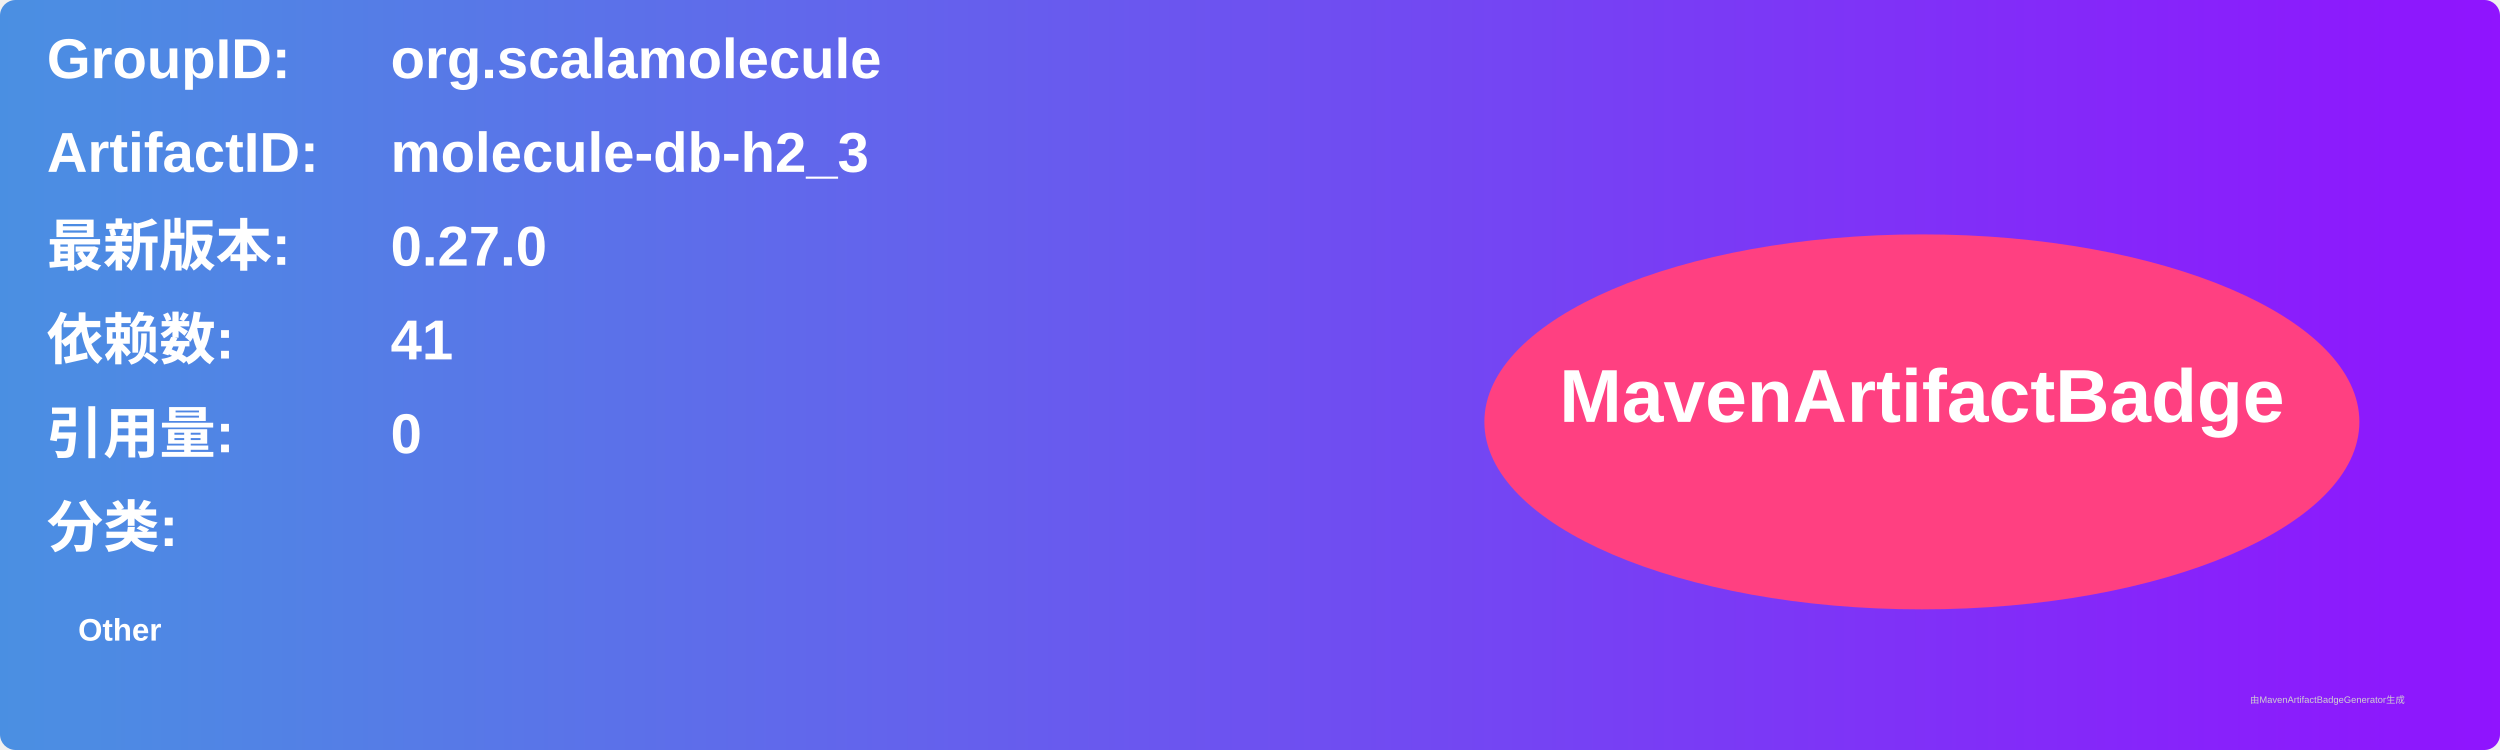
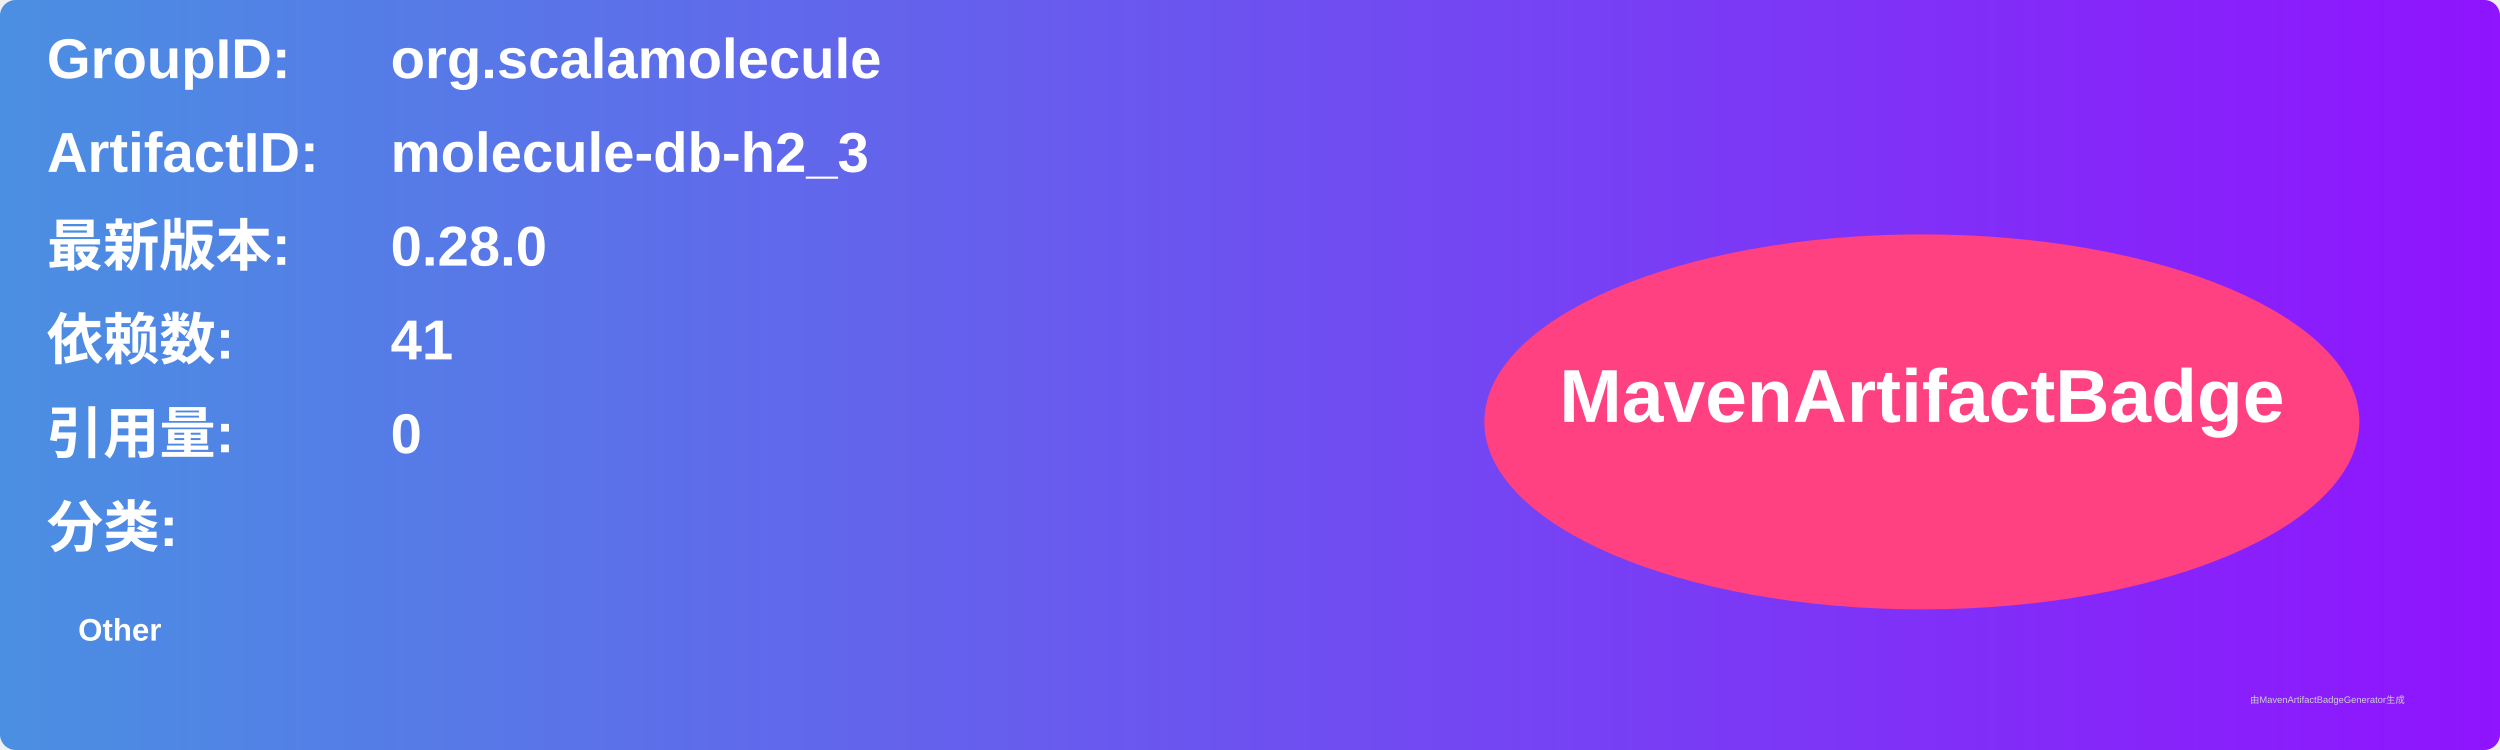
<svg xmlns="http://www.w3.org/2000/svg" width="800" height="240" viewBox="0 0 800 240">
  <linearGradient id="grad" x1="0%" y1="0%" x2="100%" y2="0%">
    <stop offset="0%" stop-color="#4a90e2" />
    <stop offset="100%" stop-color="#9013fe" />
  </linearGradient>
  <rect width="100%" height="100%" rx="5" ry="5" fill="url(#grad)" />
  <g transform="translate(15, 15)">
    <text x="0" y="10" font-family="Arial" font-size="18" fill="white" font-weight="bold" width="260">GroupID:</text>
    <text x="110" y="10" font-family="Arial" font-size="18" fill="white" font-weight="bold" width="460">org.scalamolecule</text>
    <text x="0" y="40" font-family="Arial" font-size="18" fill="white" font-weight="bold" width="260">ArtifactID:</text>
    <text x="110" y="40" font-family="Arial" font-size="18" fill="white" font-weight="bold" width="460">molecule-db-h2_3</text>
    <text x="0" y="70" font-family="Arial" font-size="18" fill="white" font-weight="bold">最新版本:</text>
    <text x="110" y="70" font-family="Arial" font-size="18" fill="white" font-weight="bold">
-       <tspan font-weight="bold">0.27.0</tspan>
+       <tspan font-weight="bold">0.28.0</tspan>
    </text>
    <text x="0" y="100" font-family="Arial" font-size="18" fill="white" font-weight="bold">依赖数: </text>
    <text x="110" y="100" font-family="Arial" font-size="18" fill="white">
      <tspan font-weight="bold">41</tspan>
    </text>
    <text x="0" y="130" font-family="Arial" font-size="18" fill="white" font-weight="bold">引用量: </text>
    <text x="110" y="130" font-family="Arial" font-size="18" fill="white">
      <tspan font-weight="bold">0</tspan>
    </text>
    <text x="0" y="160" font-family="Arial" font-size="18" fill="white" font-weight="bold">分类:</text>
    <text x="10" y="190" font-family="Arial" font-size="10" fill="white">
      <tspan font-weight="bold">Other</tspan>
    </text>
    <ellipse cx="600" cy="120" rx="140" ry="60" fill="#ff4081" />
    <text x="600" y="120" text-anchor="middle" font-family="Arial" font-size="24" fill="white" font-weight="bold">MavenArtifactBadge</text>
  </g>
  <text x="720" y="225" font-family="Arial" font-size="3" fill="#d0d0d0">由MavenArtifactBadgeGenerator生成</text>
</svg>
